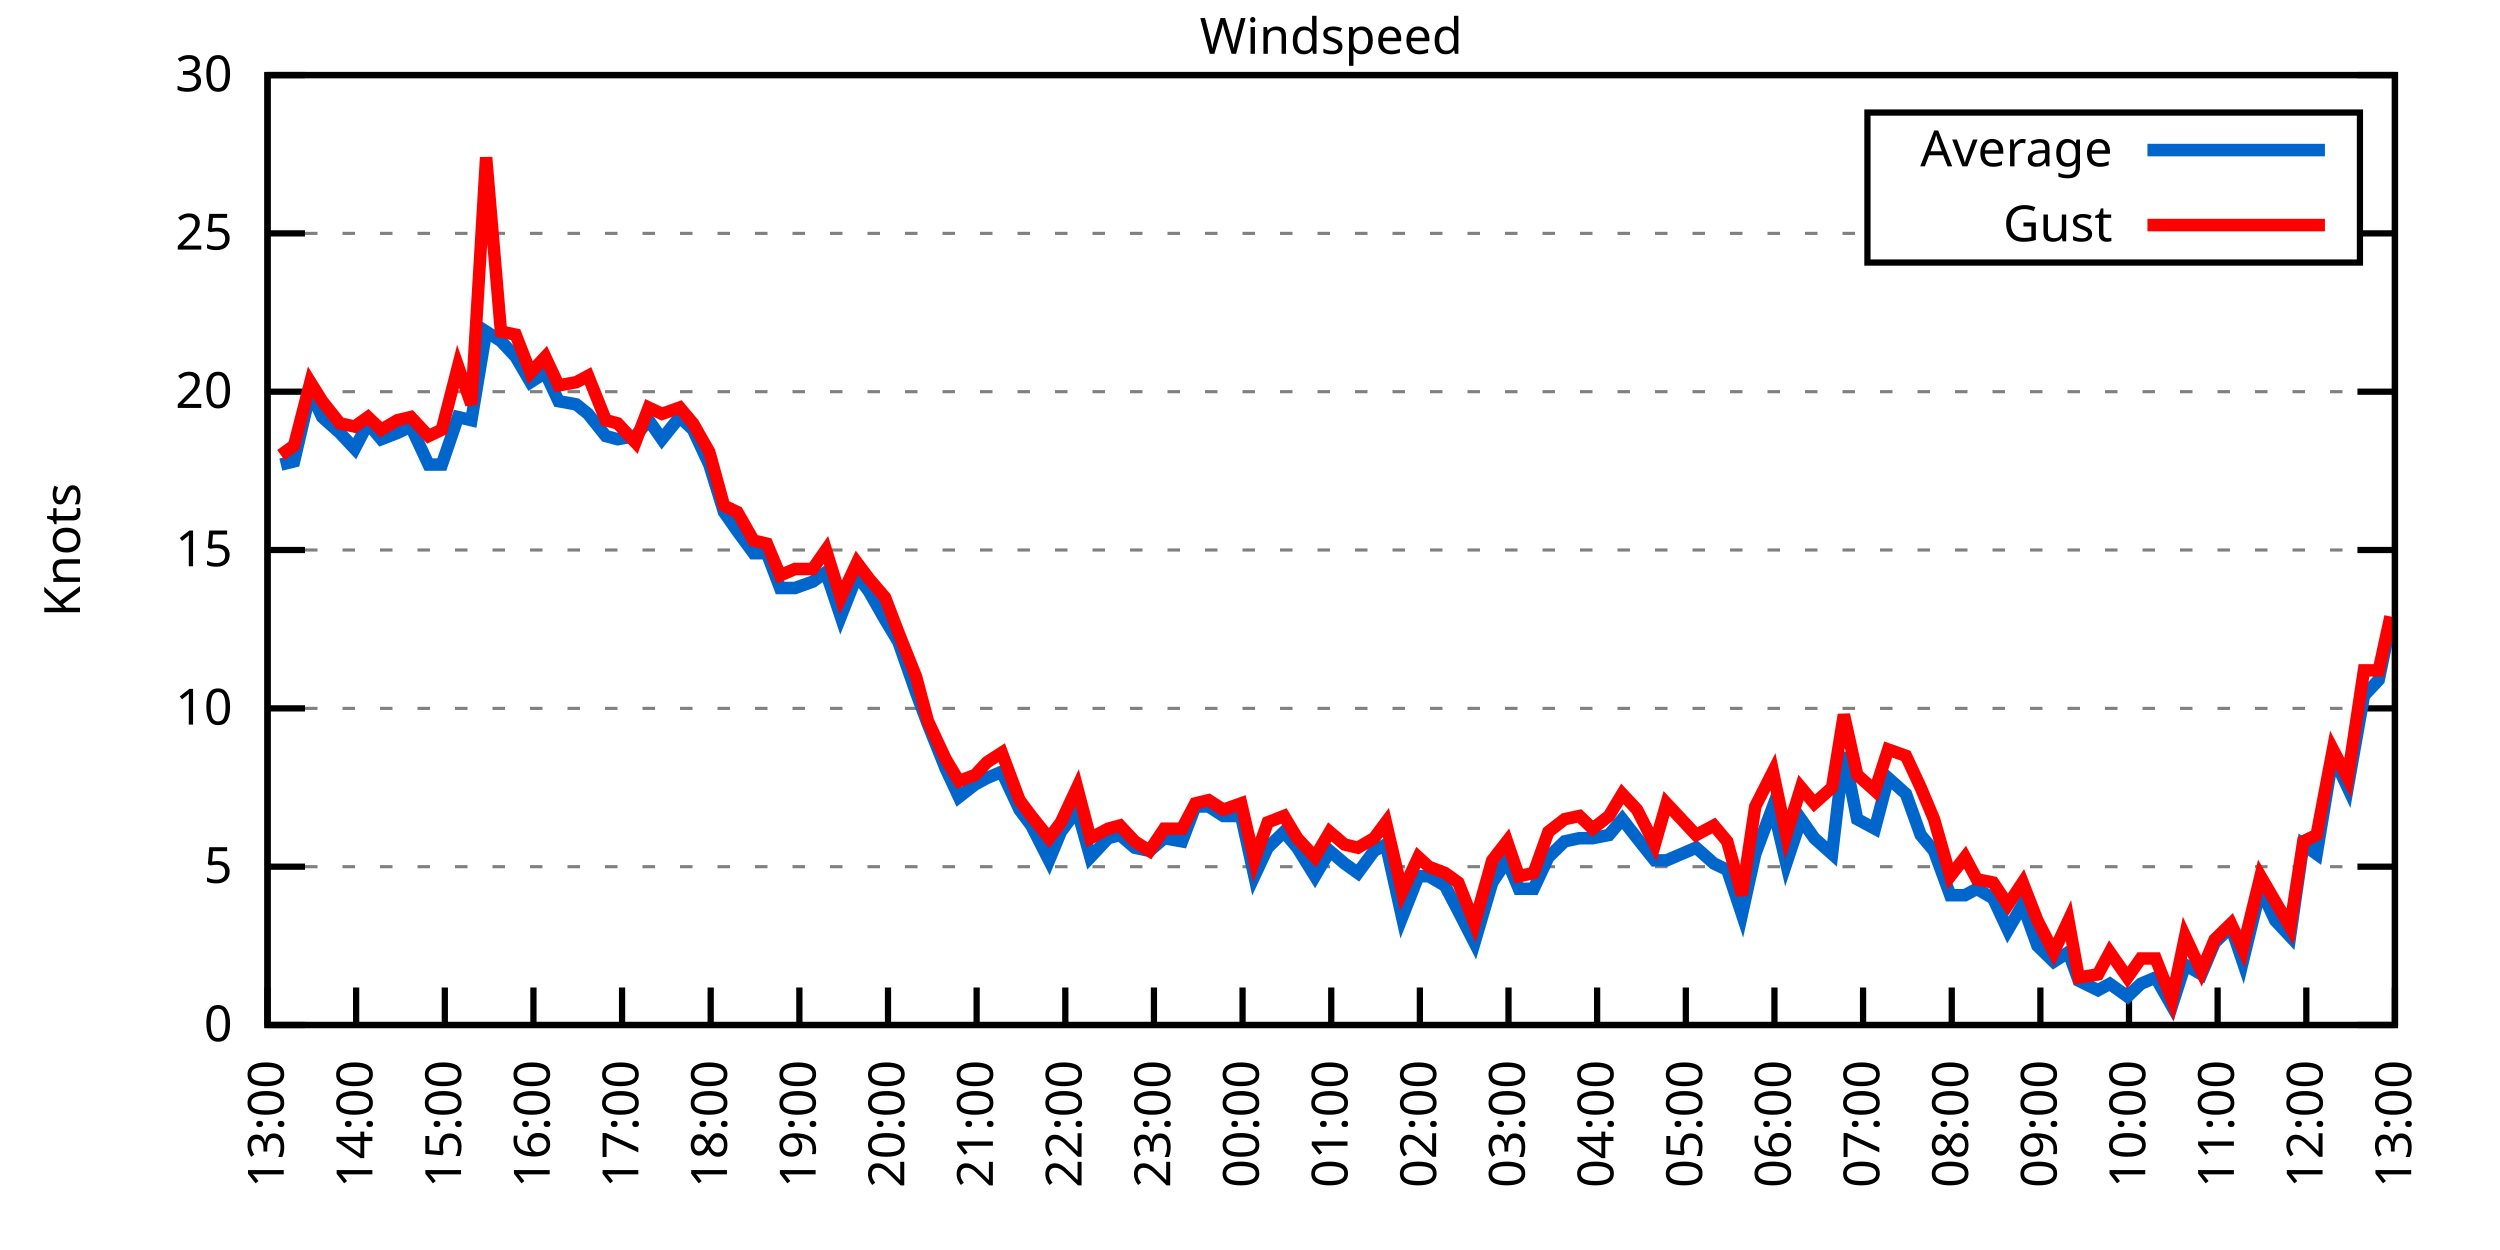
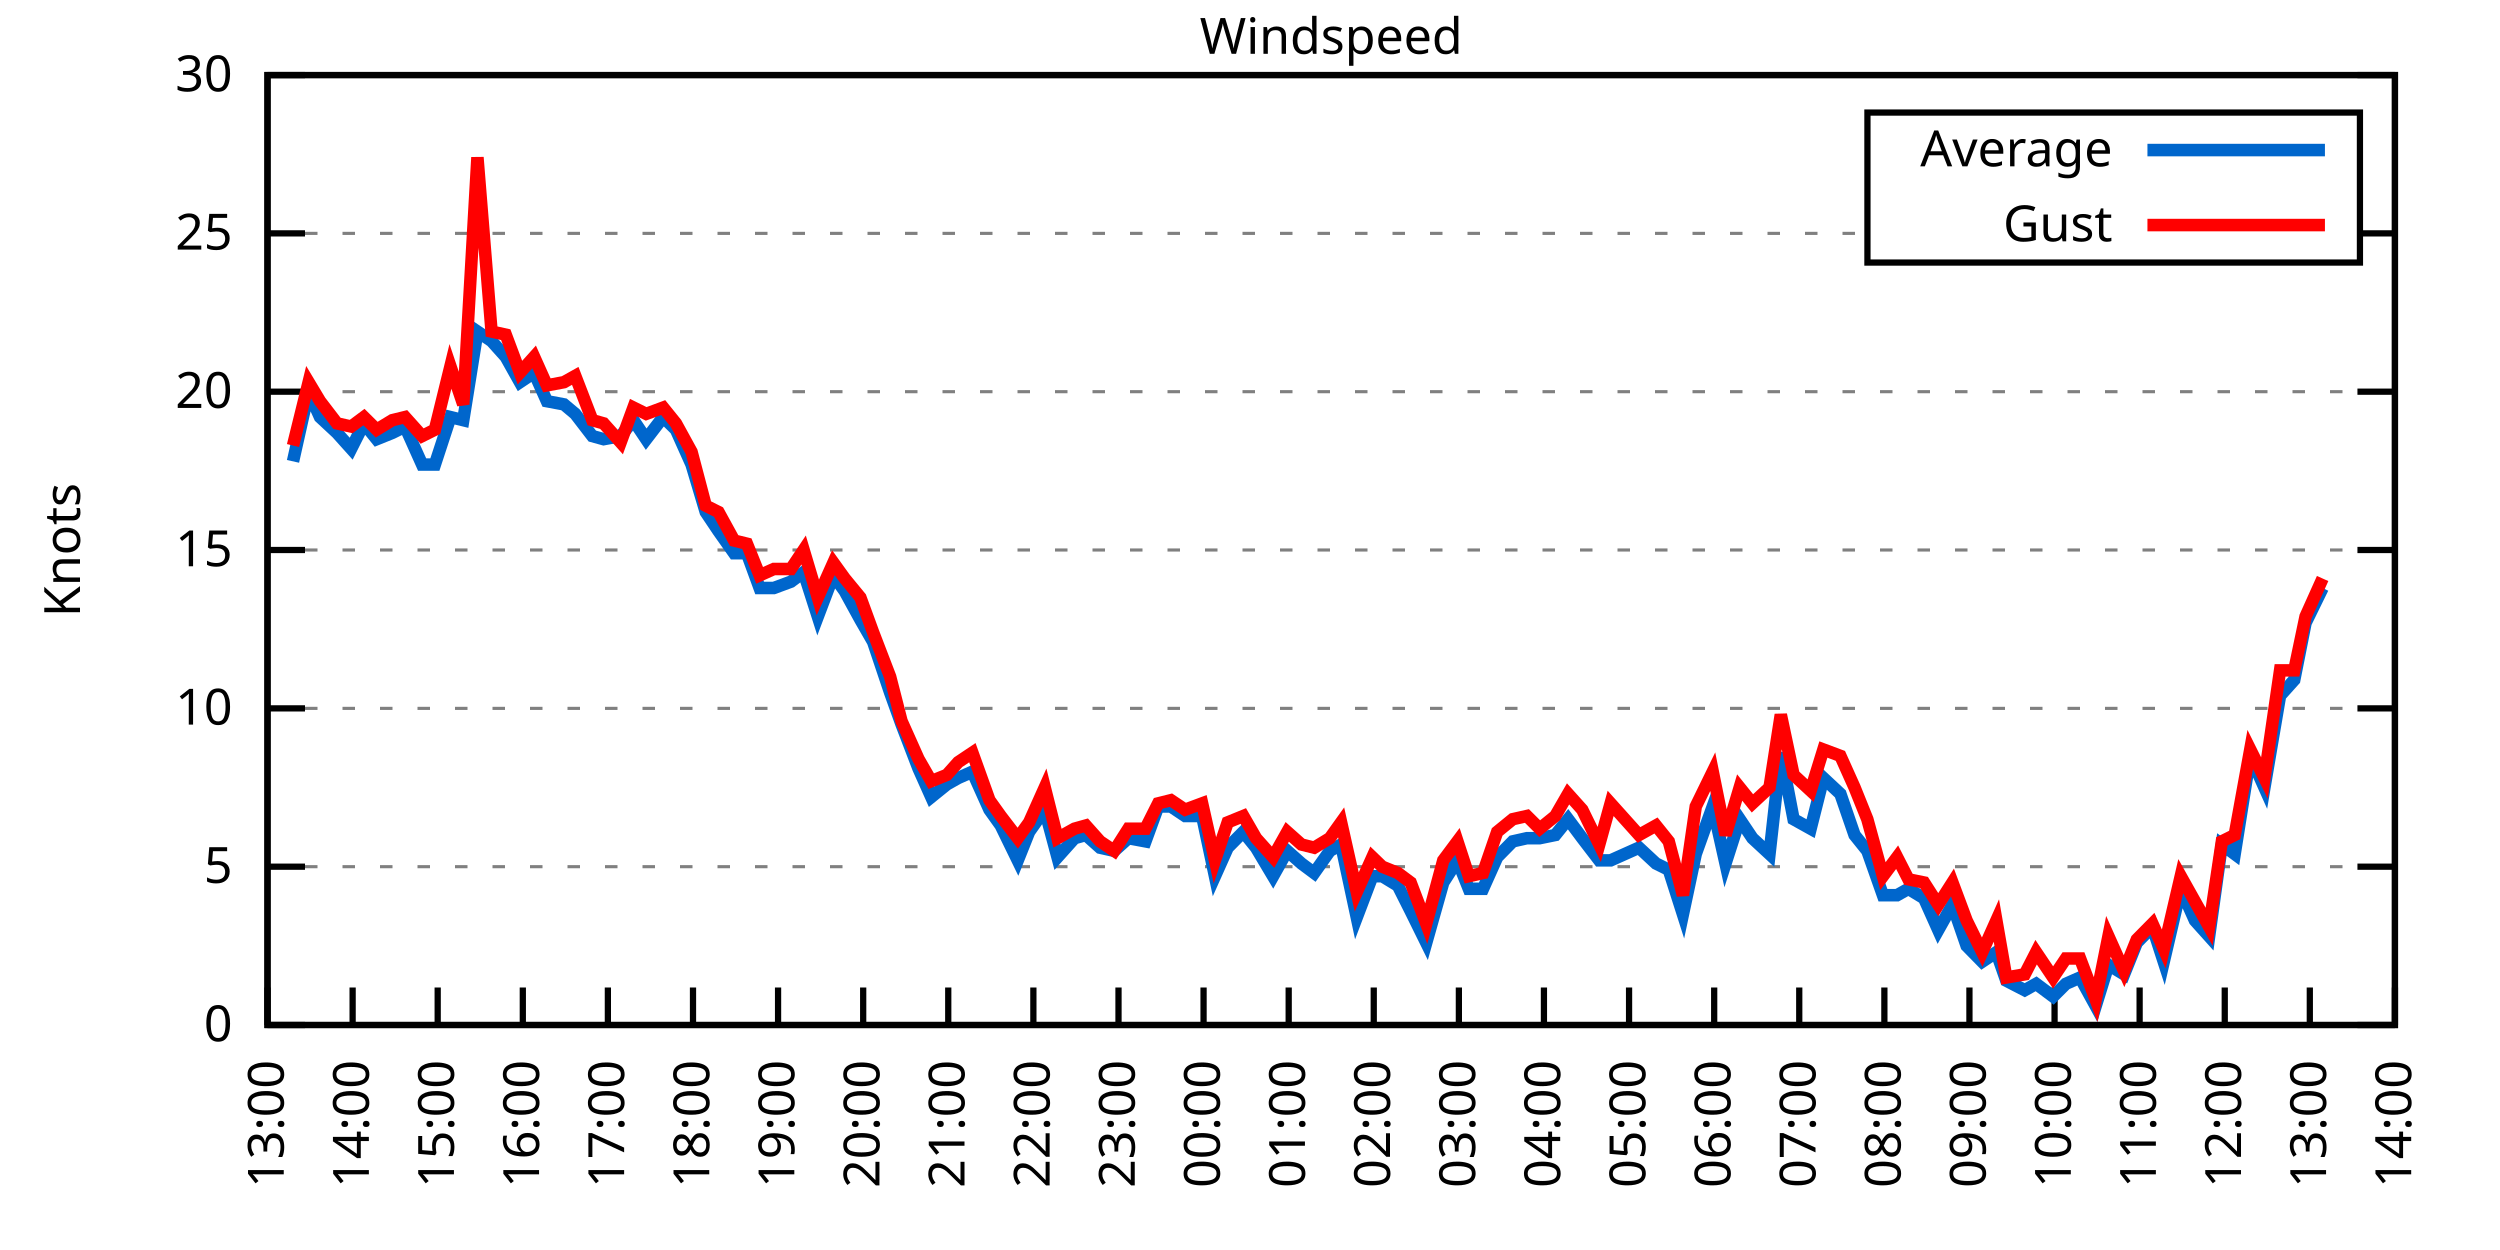
<svg xmlns="http://www.w3.org/2000/svg" xmlns:xlink="http://www.w3.org/1999/xlink" width="400" height="200" viewBox="0 0 400 200">
  <g id="gnuplot_canvas">
    <rect x="0" y="0" width="400" height="200" fill="none" />
    <defs>
      <circle id="gpDot" r="0.5" stroke-width="0.5" stroke="currentColor" />
      <path id="gpPt0" stroke-width="0.333" stroke="currentColor" d="M-1,0 h2 M0,-1 v2" />
      <path id="gpPt1" stroke-width="0.333" stroke="currentColor" d="M-1,-1 L1,1 M1,-1 L-1,1" />
      <path id="gpPt2" stroke-width="0.333" stroke="currentColor" d="M-1,0 L1,0 M0,-1 L0,1 M-1,-1 L1,1 M-1,1 L1,-1" />
      <rect id="gpPt3" stroke-width="0.333" stroke="currentColor" x="-1" y="-1" width="2" height="2" />
      <rect id="gpPt4" stroke-width="0.333" stroke="currentColor" fill="currentColor" x="-1" y="-1" width="2" height="2" />
      <circle id="gpPt5" stroke-width="0.333" stroke="currentColor" cx="0" cy="0" r="1" />
      <use xlink:href="#gpPt5" id="gpPt6" fill="currentColor" stroke="none" />
      <path id="gpPt7" stroke-width="0.333" stroke="currentColor" d="M0,-1.33 L-1.33,0.67 L1.33,0.67 z" />
      <use xlink:href="#gpPt7" id="gpPt8" fill="currentColor" stroke="none" />
      <use xlink:href="#gpPt7" id="gpPt9" stroke="currentColor" transform="rotate(180)" />
      <use xlink:href="#gpPt9" id="gpPt10" fill="currentColor" stroke="none" />
      <use xlink:href="#gpPt3" id="gpPt11" stroke="currentColor" transform="rotate(45)" />
      <use xlink:href="#gpPt11" id="gpPt12" fill="currentColor" stroke="none" />
      <path id="gpPt13" stroke-width="0.333" stroke="currentColor" d="M0,1.330 L1.265,0.411 L0.782,-1.067 L-0.782,-1.076 L-1.265,0.411 z" />
      <use xlink:href="#gpPt13" id="gpPt14" fill="currentColor" stroke="none" />
      <filter id="textbox" filterUnits="objectBoundingBox" x="0" y="0" height="1" width="1">
        <feFlood flood-color="white" flood-opacity="1" result="bgnd" />
        <feComposite in="SourceGraphic" in2="bgnd" operator="atop" />
      </filter>
      <filter id="greybox" filterUnits="objectBoundingBox" x="0" y="0" height="1" width="1">
        <feFlood flood-color="lightgrey" flood-opacity="1" result="grey" />
        <feComposite in="SourceGraphic" in2="grey" operator="atop" />
      </filter>
    </defs>
    <g fill="none" color="white" stroke="currentColor" stroke-width="1.00" stroke-linecap="butt" stroke-linejoin="miter">
</g>
    <g fill="none" color="black" stroke="currentColor" stroke-width="1.00" stroke-linecap="butt" stroke-linejoin="miter">
      <g stroke="none" shape-rendering="crispEdges">
        <polygon fill="rgb(255, 255, 255)" points="42.80,164.00 383.18,164.00 383.18,12.02 42.80,12.02 " />
      </g>
    </g>
    <g fill="none" color="black" stroke="currentColor" stroke-width="1.00" stroke-linecap="butt" stroke-linejoin="miter">
</g>
    <g fill="none" color="black" stroke="black" stroke-width="0.50" stroke-linecap="butt" stroke-linejoin="miter">
</g>
    <g fill="none" color="gray" stroke="currentColor" stroke-width="0.50" stroke-linecap="butt" stroke-linejoin="miter">
      <path stroke="gray" stroke-dasharray="2,4" class="gridline" d="M42.80,164.00 L383.19,164.00  " />
    </g>
    <g fill="none" color="gray" stroke="gray" stroke-width="1.00" stroke-linecap="butt" stroke-linejoin="miter">
</g>
    <g fill="none" color="black" stroke="currentColor" stroke-width="1.00" stroke-linecap="butt" stroke-linejoin="miter">
      <path stroke="black" d="M42.80,164.00 L48.80,164.00 M383.19,164.00 L377.19,164.00  " />
      <g transform="translate(37.20,166.60)" stroke="none" fill="black" font-family="Sans" font-size="8.00" text-anchor="end">
        <text>
          <tspan font-family="Sans"> 0</tspan>
        </text>
      </g>
    </g>
    <g fill="none" color="black" stroke="currentColor" stroke-width="1.00" stroke-linecap="butt" stroke-linejoin="miter">
</g>
    <g fill="none" color="black" stroke="black" stroke-width="0.50" stroke-linecap="butt" stroke-linejoin="miter">
</g>
    <g fill="none" color="gray" stroke="currentColor" stroke-width="0.50" stroke-linecap="butt" stroke-linejoin="miter">
      <path stroke="gray" stroke-dasharray="2,4" class="gridline" d="M42.80,138.67 L383.19,138.67  " />
    </g>
    <g fill="none" color="gray" stroke="gray" stroke-width="1.00" stroke-linecap="butt" stroke-linejoin="miter">
</g>
    <g fill="none" color="black" stroke="currentColor" stroke-width="1.00" stroke-linecap="butt" stroke-linejoin="miter">
      <path stroke="black" d="M42.80,138.67 L48.80,138.67 M383.19,138.67 L377.19,138.67  " />
      <g transform="translate(37.20,141.27)" stroke="none" fill="black" font-family="Sans" font-size="8.00" text-anchor="end">
        <text>
          <tspan font-family="Sans"> 5</tspan>
        </text>
      </g>
    </g>
    <g fill="none" color="black" stroke="currentColor" stroke-width="1.00" stroke-linecap="butt" stroke-linejoin="miter">
</g>
    <g fill="none" color="black" stroke="black" stroke-width="0.50" stroke-linecap="butt" stroke-linejoin="miter">
</g>
    <g fill="none" color="gray" stroke="currentColor" stroke-width="0.50" stroke-linecap="butt" stroke-linejoin="miter">
      <path stroke="gray" stroke-dasharray="2,4" class="gridline" d="M42.80,113.34 L383.19,113.34  " />
    </g>
    <g fill="none" color="gray" stroke="gray" stroke-width="1.00" stroke-linecap="butt" stroke-linejoin="miter">
</g>
    <g fill="none" color="black" stroke="currentColor" stroke-width="1.00" stroke-linecap="butt" stroke-linejoin="miter">
      <path stroke="black" d="M42.80,113.34 L48.80,113.34 M383.19,113.34 L377.19,113.34  " />
      <g transform="translate(37.20,115.94)" stroke="none" fill="black" font-family="Sans" font-size="8.00" text-anchor="end">
        <text>
          <tspan font-family="Sans"> 10</tspan>
        </text>
      </g>
    </g>
    <g fill="none" color="black" stroke="currentColor" stroke-width="1.00" stroke-linecap="butt" stroke-linejoin="miter">
</g>
    <g fill="none" color="black" stroke="black" stroke-width="0.50" stroke-linecap="butt" stroke-linejoin="miter">
</g>
    <g fill="none" color="gray" stroke="currentColor" stroke-width="0.50" stroke-linecap="butt" stroke-linejoin="miter">
      <path stroke="gray" stroke-dasharray="2,4" class="gridline" d="M42.80,88.00 L383.19,88.00  " />
    </g>
    <g fill="none" color="gray" stroke="gray" stroke-width="1.00" stroke-linecap="butt" stroke-linejoin="miter">
</g>
    <g fill="none" color="black" stroke="currentColor" stroke-width="1.00" stroke-linecap="butt" stroke-linejoin="miter">
      <path stroke="black" d="M42.80,88.00 L48.80,88.00 M383.19,88.00 L377.19,88.00  " />
      <g transform="translate(37.20,90.60)" stroke="none" fill="black" font-family="Sans" font-size="8.00" text-anchor="end">
        <text>
          <tspan font-family="Sans"> 15</tspan>
        </text>
      </g>
    </g>
    <g fill="none" color="black" stroke="currentColor" stroke-width="1.00" stroke-linecap="butt" stroke-linejoin="miter">
</g>
    <g fill="none" color="black" stroke="black" stroke-width="0.50" stroke-linecap="butt" stroke-linejoin="miter">
</g>
    <g fill="none" color="gray" stroke="currentColor" stroke-width="0.50" stroke-linecap="butt" stroke-linejoin="miter">
      <path stroke="gray" stroke-dasharray="2,4" class="gridline" d="M42.80,62.67 L383.19,62.67  " />
    </g>
    <g fill="none" color="gray" stroke="gray" stroke-width="1.00" stroke-linecap="butt" stroke-linejoin="miter">
</g>
    <g fill="none" color="black" stroke="currentColor" stroke-width="1.00" stroke-linecap="butt" stroke-linejoin="miter">
      <path stroke="black" d="M42.80,62.67 L48.80,62.67 M383.19,62.67 L377.19,62.67  " />
      <g transform="translate(37.20,65.27)" stroke="none" fill="black" font-family="Sans" font-size="8.00" text-anchor="end">
        <text>
          <tspan font-family="Sans"> 20</tspan>
        </text>
      </g>
    </g>
    <g fill="none" color="black" stroke="currentColor" stroke-width="1.00" stroke-linecap="butt" stroke-linejoin="miter">
</g>
    <g fill="none" color="black" stroke="black" stroke-width="0.50" stroke-linecap="butt" stroke-linejoin="miter">
</g>
    <g fill="none" color="gray" stroke="currentColor" stroke-width="0.50" stroke-linecap="butt" stroke-linejoin="miter">
      <path stroke="gray" stroke-dasharray="2,4" class="gridline" d="M42.80,37.34 L298.79,37.34 M377.59,37.34 L383.19,37.34  " />
    </g>
    <g fill="none" color="gray" stroke="gray" stroke-width="1.00" stroke-linecap="butt" stroke-linejoin="miter">
</g>
    <g fill="none" color="black" stroke="currentColor" stroke-width="1.00" stroke-linecap="butt" stroke-linejoin="miter">
      <path stroke="black" d="M42.80,37.34 L48.80,37.34 M383.19,37.34 L377.19,37.34  " />
      <g transform="translate(37.20,39.94)" stroke="none" fill="black" font-family="Sans" font-size="8.00" text-anchor="end">
        <text>
          <tspan font-family="Sans"> 25</tspan>
        </text>
      </g>
    </g>
    <g fill="none" color="black" stroke="currentColor" stroke-width="1.00" stroke-linecap="butt" stroke-linejoin="miter">
</g>
    <g fill="none" color="black" stroke="black" stroke-width="0.50" stroke-linecap="butt" stroke-linejoin="miter">
</g>
    <g fill="none" color="gray" stroke="currentColor" stroke-width="0.50" stroke-linecap="butt" stroke-linejoin="miter">
      <path stroke="gray" stroke-dasharray="2,4" class="gridline" d="M42.80,12.01 L383.19,12.01  " />
    </g>
    <g fill="none" color="gray" stroke="gray" stroke-width="1.00" stroke-linecap="butt" stroke-linejoin="miter">
</g>
    <g fill="none" color="black" stroke="currentColor" stroke-width="1.00" stroke-linecap="butt" stroke-linejoin="miter">
      <path stroke="black" d="M42.80,12.01 L48.80,12.01 M383.19,12.01 L377.19,12.01  " />
      <g transform="translate(37.20,14.61)" stroke="none" fill="black" font-family="Sans" font-size="8.00" text-anchor="end">
        <text>
          <tspan font-family="Sans"> 30</tspan>
        </text>
      </g>
    </g>
    <g fill="none" color="black" stroke="currentColor" stroke-width="1.00" stroke-linecap="butt" stroke-linejoin="miter">
      <path stroke="black" d="M42.80,164.00 L42.80,158.00  " />
      <g transform="translate(45.40,169.60) rotate(270.00)" stroke="none" fill="black" font-family="Sans" font-size="8.00" text-anchor="end">
        <text>
          <tspan font-family="Sans">13:00</tspan>
        </text>
      </g>
    </g>
    <g fill="none" color="black" stroke="currentColor" stroke-width="1.00" stroke-linecap="butt" stroke-linejoin="miter">
-       <path stroke="black" d="M56.98,164.00 L56.98,158.00  " />
-       <g transform="translate(59.58,169.60) rotate(270.00)" stroke="none" fill="black" font-family="Sans" font-size="8.00" text-anchor="end">
+       <path stroke="black" d="M56.42,164.00 L56.42,158.00  " />
+       <g transform="translate(59.02,169.60) rotate(270.00)" stroke="none" fill="black" font-family="Sans" font-size="8.00" text-anchor="end">
        <text>
          <tspan font-family="Sans">14:00</tspan>
        </text>
      </g>
    </g>
    <g fill="none" color="black" stroke="currentColor" stroke-width="1.00" stroke-linecap="butt" stroke-linejoin="miter">
-       <path stroke="black" d="M71.17,164.00 L71.17,158.00  " />
-       <g transform="translate(73.77,169.60) rotate(270.00)" stroke="none" fill="black" font-family="Sans" font-size="8.00" text-anchor="end">
+       <path stroke="black" d="M70.03,164.00 L70.03,158.00  " />
+       <g transform="translate(72.63,169.60) rotate(270.00)" stroke="none" fill="black" font-family="Sans" font-size="8.00" text-anchor="end">
        <text>
          <tspan font-family="Sans">15:00</tspan>
        </text>
      </g>
    </g>
    <g fill="none" color="black" stroke="currentColor" stroke-width="1.00" stroke-linecap="butt" stroke-linejoin="miter">
-       <path stroke="black" d="M85.35,164.00 L85.35,158.00  " />
-       <g transform="translate(87.95,169.60) rotate(270.00)" stroke="none" fill="black" font-family="Sans" font-size="8.00" text-anchor="end">
+       <path stroke="black" d="M83.65,164.00 L83.65,158.00  " />
+       <g transform="translate(86.25,169.60) rotate(270.00)" stroke="none" fill="black" font-family="Sans" font-size="8.00" text-anchor="end">
        <text>
          <tspan font-family="Sans">16:00</tspan>
        </text>
      </g>
    </g>
    <g fill="none" color="black" stroke="currentColor" stroke-width="1.00" stroke-linecap="butt" stroke-linejoin="miter">
-       <path stroke="black" d="M99.53,164.00 L99.53,158.00  " />
-       <g transform="translate(102.13,169.60) rotate(270.00)" stroke="none" fill="black" font-family="Sans" font-size="8.00" text-anchor="end">
+       <path stroke="black" d="M97.26,164.00 L97.26,158.00  " />
+       <g transform="translate(99.86,169.60) rotate(270.00)" stroke="none" fill="black" font-family="Sans" font-size="8.00" text-anchor="end">
        <text>
          <tspan font-family="Sans">17:00</tspan>
        </text>
      </g>
    </g>
    <g fill="none" color="black" stroke="currentColor" stroke-width="1.00" stroke-linecap="butt" stroke-linejoin="miter">
-       <path stroke="black" d="M113.71,164.00 L113.71,158.00  " />
-       <g transform="translate(116.31,169.60) rotate(270.00)" stroke="none" fill="black" font-family="Sans" font-size="8.00" text-anchor="end">
+       <path stroke="black" d="M110.88,164.00 L110.88,158.00  " />
+       <g transform="translate(113.48,169.60) rotate(270.00)" stroke="none" fill="black" font-family="Sans" font-size="8.00" text-anchor="end">
        <text>
          <tspan font-family="Sans">18:00</tspan>
        </text>
      </g>
    </g>
    <g fill="none" color="black" stroke="currentColor" stroke-width="1.00" stroke-linecap="butt" stroke-linejoin="miter">
-       <path stroke="black" d="M127.90,164.00 L127.90,158.00  " />
-       <g transform="translate(130.50,169.60) rotate(270.00)" stroke="none" fill="black" font-family="Sans" font-size="8.00" text-anchor="end">
+       <path stroke="black" d="M124.49,164.00 L124.49,158.00  " />
+       <g transform="translate(127.09,169.60) rotate(270.00)" stroke="none" fill="black" font-family="Sans" font-size="8.00" text-anchor="end">
        <text>
          <tspan font-family="Sans">19:00</tspan>
        </text>
      </g>
    </g>
    <g fill="none" color="black" stroke="currentColor" stroke-width="1.00" stroke-linecap="butt" stroke-linejoin="miter">
-       <path stroke="black" d="M142.08,164.00 L142.08,158.00  " />
-       <g transform="translate(144.68,169.60) rotate(270.00)" stroke="none" fill="black" font-family="Sans" font-size="8.00" text-anchor="end">
+       <path stroke="black" d="M138.11,164.00 L138.11,158.00  " />
+       <g transform="translate(140.71,169.60) rotate(270.00)" stroke="none" fill="black" font-family="Sans" font-size="8.00" text-anchor="end">
        <text>
          <tspan font-family="Sans">20:00</tspan>
        </text>
      </g>
    </g>
    <g fill="none" color="black" stroke="currentColor" stroke-width="1.00" stroke-linecap="butt" stroke-linejoin="miter">
-       <path stroke="black" d="M156.26,164.00 L156.26,158.00  " />
-       <g transform="translate(158.86,169.60) rotate(270.00)" stroke="none" fill="black" font-family="Sans" font-size="8.00" text-anchor="end">
+       <path stroke="black" d="M151.72,164.00 L151.72,158.00  " />
+       <g transform="translate(154.32,169.60) rotate(270.00)" stroke="none" fill="black" font-family="Sans" font-size="8.00" text-anchor="end">
        <text>
          <tspan font-family="Sans">21:00</tspan>
        </text>
      </g>
    </g>
    <g fill="none" color="black" stroke="currentColor" stroke-width="1.00" stroke-linecap="butt" stroke-linejoin="miter">
-       <path stroke="black" d="M170.45,164.00 L170.45,158.00  " />
-       <g transform="translate(173.05,169.60) rotate(270.00)" stroke="none" fill="black" font-family="Sans" font-size="8.00" text-anchor="end">
+       <path stroke="black" d="M165.34,164.00 L165.34,158.00  " />
+       <g transform="translate(167.94,169.60) rotate(270.00)" stroke="none" fill="black" font-family="Sans" font-size="8.00" text-anchor="end">
        <text>
          <tspan font-family="Sans">22:00</tspan>
        </text>
      </g>
    </g>
    <g fill="none" color="black" stroke="currentColor" stroke-width="1.00" stroke-linecap="butt" stroke-linejoin="miter">
-       <path stroke="black" d="M184.63,164.00 L184.63,158.00  " />
-       <g transform="translate(187.23,169.60) rotate(270.00)" stroke="none" fill="black" font-family="Sans" font-size="8.00" text-anchor="end">
+       <path stroke="black" d="M178.96,164.00 L178.96,158.00  " />
+       <g transform="translate(181.56,169.60) rotate(270.00)" stroke="none" fill="black" font-family="Sans" font-size="8.00" text-anchor="end">
        <text>
          <tspan font-family="Sans">23:00</tspan>
        </text>
      </g>
    </g>
    <g fill="none" color="black" stroke="currentColor" stroke-width="1.00" stroke-linecap="butt" stroke-linejoin="miter">
-       <path stroke="black" d="M198.81,164.00 L198.81,158.00  " />
-       <g transform="translate(201.41,169.60) rotate(270.00)" stroke="none" fill="black" font-family="Sans" font-size="8.00" text-anchor="end">
+       <path stroke="black" d="M192.57,164.00 L192.57,158.00  " />
+       <g transform="translate(195.17,169.60) rotate(270.00)" stroke="none" fill="black" font-family="Sans" font-size="8.00" text-anchor="end">
        <text>
          <tspan font-family="Sans">00:00</tspan>
        </text>
      </g>
    </g>
    <g fill="none" color="black" stroke="currentColor" stroke-width="1.00" stroke-linecap="butt" stroke-linejoin="miter">
-       <path stroke="black" d="M213.00,164.00 L213.00,158.00  " />
-       <g transform="translate(215.60,169.60) rotate(270.00)" stroke="none" fill="black" font-family="Sans" font-size="8.00" text-anchor="end">
+       <path stroke="black" d="M206.19,164.00 L206.19,158.00  " />
+       <g transform="translate(208.79,169.60) rotate(270.00)" stroke="none" fill="black" font-family="Sans" font-size="8.00" text-anchor="end">
        <text>
          <tspan font-family="Sans">01:00</tspan>
        </text>
      </g>
    </g>
    <g fill="none" color="black" stroke="currentColor" stroke-width="1.00" stroke-linecap="butt" stroke-linejoin="miter">
-       <path stroke="black" d="M227.18,164.00 L227.18,158.00  " />
-       <g transform="translate(229.78,169.60) rotate(270.00)" stroke="none" fill="black" font-family="Sans" font-size="8.00" text-anchor="end">
+       <path stroke="black" d="M219.80,164.00 L219.80,158.00  " />
+       <g transform="translate(222.40,169.60) rotate(270.00)" stroke="none" fill="black" font-family="Sans" font-size="8.00" text-anchor="end">
        <text>
          <tspan font-family="Sans">02:00</tspan>
        </text>
      </g>
    </g>
    <g fill="none" color="black" stroke="currentColor" stroke-width="1.00" stroke-linecap="butt" stroke-linejoin="miter">
-       <path stroke="black" d="M241.36,164.00 L241.36,158.00  " />
-       <g transform="translate(243.96,169.60) rotate(270.00)" stroke="none" fill="black" font-family="Sans" font-size="8.00" text-anchor="end">
+       <path stroke="black" d="M233.42,164.00 L233.42,158.00  " />
+       <g transform="translate(236.02,169.60) rotate(270.00)" stroke="none" fill="black" font-family="Sans" font-size="8.00" text-anchor="end">
        <text>
          <tspan font-family="Sans">03:00</tspan>
        </text>
      </g>
    </g>
    <g fill="none" color="black" stroke="currentColor" stroke-width="1.00" stroke-linecap="butt" stroke-linejoin="miter">
-       <path stroke="black" d="M255.54,164.00 L255.54,158.00  " />
-       <g transform="translate(258.14,169.60) rotate(270.00)" stroke="none" fill="black" font-family="Sans" font-size="8.00" text-anchor="end">
+       <path stroke="black" d="M247.03,164.00 L247.03,158.00  " />
+       <g transform="translate(249.63,169.60) rotate(270.00)" stroke="none" fill="black" font-family="Sans" font-size="8.00" text-anchor="end">
        <text>
          <tspan font-family="Sans">04:00</tspan>
        </text>
      </g>
    </g>
    <g fill="none" color="black" stroke="currentColor" stroke-width="1.00" stroke-linecap="butt" stroke-linejoin="miter">
-       <path stroke="black" d="M269.73,164.00 L269.73,158.00  " />
-       <g transform="translate(272.33,169.60) rotate(270.00)" stroke="none" fill="black" font-family="Sans" font-size="8.00" text-anchor="end">
+       <path stroke="black" d="M260.65,164.00 L260.65,158.00  " />
+       <g transform="translate(263.25,169.60) rotate(270.00)" stroke="none" fill="black" font-family="Sans" font-size="8.00" text-anchor="end">
        <text>
          <tspan font-family="Sans">05:00</tspan>
        </text>
      </g>
    </g>
    <g fill="none" color="black" stroke="currentColor" stroke-width="1.00" stroke-linecap="butt" stroke-linejoin="miter">
-       <path stroke="black" d="M283.91,164.00 L283.91,158.00  " />
-       <g transform="translate(286.51,169.60) rotate(270.00)" stroke="none" fill="black" font-family="Sans" font-size="8.00" text-anchor="end">
+       <path stroke="black" d="M274.27,164.00 L274.27,158.00  " />
+       <g transform="translate(276.87,169.60) rotate(270.00)" stroke="none" fill="black" font-family="Sans" font-size="8.00" text-anchor="end">
        <text>
          <tspan font-family="Sans">06:00</tspan>
        </text>
      </g>
    </g>
    <g fill="none" color="black" stroke="currentColor" stroke-width="1.00" stroke-linecap="butt" stroke-linejoin="miter">
-       <path stroke="black" d="M298.09,164.00 L298.09,158.00  " />
-       <g transform="translate(300.69,169.60) rotate(270.00)" stroke="none" fill="black" font-family="Sans" font-size="8.00" text-anchor="end">
+       <path stroke="black" d="M287.88,164.00 L287.88,158.00  " />
+       <g transform="translate(290.48,169.60) rotate(270.00)" stroke="none" fill="black" font-family="Sans" font-size="8.00" text-anchor="end">
        <text>
          <tspan font-family="Sans">07:00</tspan>
        </text>
      </g>
    </g>
    <g fill="none" color="black" stroke="currentColor" stroke-width="1.00" stroke-linecap="butt" stroke-linejoin="miter">
-       <path stroke="black" d="M312.28,164.00 L312.28,158.00  " />
-       <g transform="translate(314.88,169.60) rotate(270.00)" stroke="none" fill="black" font-family="Sans" font-size="8.00" text-anchor="end">
+       <path stroke="black" d="M301.50,164.00 L301.50,158.00  " />
+       <g transform="translate(304.10,169.60) rotate(270.00)" stroke="none" fill="black" font-family="Sans" font-size="8.00" text-anchor="end">
        <text>
          <tspan font-family="Sans">08:00</tspan>
        </text>
      </g>
    </g>
    <g fill="none" color="black" stroke="currentColor" stroke-width="1.00" stroke-linecap="butt" stroke-linejoin="miter">
-       <path stroke="black" d="M326.46,164.00 L326.46,158.00  " />
-       <g transform="translate(329.06,169.60) rotate(270.00)" stroke="none" fill="black" font-family="Sans" font-size="8.00" text-anchor="end">
+       <path stroke="black" d="M315.11,164.00 L315.11,158.00  " />
+       <g transform="translate(317.71,169.60) rotate(270.00)" stroke="none" fill="black" font-family="Sans" font-size="8.00" text-anchor="end">
        <text>
          <tspan font-family="Sans">09:00</tspan>
        </text>
      </g>
    </g>
    <g fill="none" color="black" stroke="currentColor" stroke-width="1.00" stroke-linecap="butt" stroke-linejoin="miter">
-       <path stroke="black" d="M340.64,164.00 L340.64,158.00  " />
-       <g transform="translate(343.24,169.60) rotate(270.00)" stroke="none" fill="black" font-family="Sans" font-size="8.00" text-anchor="end">
+       <path stroke="black" d="M328.73,164.00 L328.73,158.00  " />
+       <g transform="translate(331.33,169.60) rotate(270.00)" stroke="none" fill="black" font-family="Sans" font-size="8.00" text-anchor="end">
        <text>
          <tspan font-family="Sans">10:00</tspan>
        </text>
      </g>
    </g>
    <g fill="none" color="black" stroke="currentColor" stroke-width="1.00" stroke-linecap="butt" stroke-linejoin="miter">
-       <path stroke="black" d="M354.82,164.00 L354.82,158.00  " />
-       <g transform="translate(357.42,169.60) rotate(270.00)" stroke="none" fill="black" font-family="Sans" font-size="8.00" text-anchor="end">
+       <path stroke="black" d="M342.34,164.00 L342.34,158.00  " />
+       <g transform="translate(344.94,169.60) rotate(270.00)" stroke="none" fill="black" font-family="Sans" font-size="8.00" text-anchor="end">
        <text>
          <tspan font-family="Sans">11:00</tspan>
        </text>
      </g>
    </g>
    <g fill="none" color="black" stroke="currentColor" stroke-width="1.00" stroke-linecap="butt" stroke-linejoin="miter">
-       <path stroke="black" d="M369.01,164.00 L369.01,158.00  " />
-       <g transform="translate(371.61,169.60) rotate(270.00)" stroke="none" fill="black" font-family="Sans" font-size="8.00" text-anchor="end">
+       <path stroke="black" d="M355.96,164.00 L355.96,158.00  " />
+       <g transform="translate(358.56,169.60) rotate(270.00)" stroke="none" fill="black" font-family="Sans" font-size="8.00" text-anchor="end">
        <text>
          <tspan font-family="Sans">12:00</tspan>
+         </text>
+       </g>
+     </g>
+     <g fill="none" color="black" stroke="currentColor" stroke-width="1.00" stroke-linecap="butt" stroke-linejoin="miter">
+       <path stroke="black" d="M369.57,164.00 L369.57,158.00  " />
+       <g transform="translate(372.17,169.60) rotate(270.00)" stroke="none" fill="black" font-family="Sans" font-size="8.00" text-anchor="end">
+         <text>
+           <tspan font-family="Sans">13:00</tspan>
        </text>
      </g>
    </g>
    <g fill="none" color="black" stroke="currentColor" stroke-width="1.00" stroke-linecap="butt" stroke-linejoin="miter">
      <path stroke="black" d="M383.19,164.00 L383.19,158.00  " />
      <g transform="translate(385.79,169.60) rotate(270.00)" stroke="none" fill="black" font-family="Sans" font-size="8.00" text-anchor="end">
        <text>
-           <tspan font-family="Sans">13:00</tspan>
+           <tspan font-family="Sans">14:00</tspan>
        </text>
      </g>
    </g>
    <g fill="none" color="black" stroke="currentColor" stroke-width="1.00" stroke-linecap="butt" stroke-linejoin="miter">
</g>
    <g fill="none" color="black" stroke="currentColor" stroke-width="1.00" stroke-linecap="butt" stroke-linejoin="miter">
      <path stroke="black" d="M42.80,12.01 L42.80,164.00 L383.19,164.00 L383.19,12.01 L42.80,12.01 Z  " />
    </g>
    <g fill="none" color="black" stroke="currentColor" stroke-width="1.00" stroke-linecap="butt" stroke-linejoin="miter">
</g>
    <g fill="none" color="black" stroke="currentColor" stroke-width="1.00" stroke-linecap="butt" stroke-linejoin="miter">
      <path stroke="black" d="M298.79,42.01 L298.79,18.01 L377.59,18.01 L377.59,42.01 L298.79,42.01 Z  " />
    </g>
    <g id="Windspeed_plot_1">
      <g fill="none" color="white" stroke="black" stroke-width="2.00" stroke-linecap="butt" stroke-linejoin="miter">
</g>
      <g fill="none" color="black" stroke="currentColor" stroke-width="2.00" stroke-linecap="butt" stroke-linejoin="miter">
        <g transform="translate(337.99,26.61)" stroke="none" fill="black" font-family="Sans" font-size="8.00" text-anchor="end">
          <text>
            <tspan font-family="Sans">Average</tspan>
          </text>
        </g>
      </g>
      <g fill="none" color="black" stroke="currentColor" stroke-width="2.00" stroke-linecap="butt" stroke-linejoin="miter">
-         <path stroke="rgb(  0, 102, 204)" d="M343.59,24.01 L371.99,24.01 M44.93,74.33 L47.05,73.82 L49.66,62.67 L51.55,66.73 L54.38,69.26 L56.75,71.79   L58.87,67.74 L61.00,70.27 L63.60,69.26 L65.73,68.25 L68.57,74.33 L70.69,74.33 L73.29,66.73 L75.42,67.23   L77.78,53.05 L80.15,54.57 L82.51,57.10 L84.88,61.15 L87.24,59.63 L89.37,64.19 L92.20,64.70 L94.09,66.22   L96.93,69.77 L98.82,70.27 L101.66,69.77 L103.79,67.23 L105.91,70.27 L108.75,66.73 L110.88,68.75 L113.48,74.33   L115.84,81.93 L117.97,84.97 L120.57,88.51 L122.70,88.51 L124.82,94.08 L127.19,94.08 L130.02,93.07 L132.15,91.55   L134.52,98.64 L137.12,92.06 L139.01,94.59 L141.61,99.15 L143.74,102.70 L146.57,110.80 L148.46,115.87 L151.30,122.96   L153.43,127.52 L156.03,125.50 L157.92,124.48 L160.28,123.47 L163.12,129.55 L165.01,132.08 L167.85,137.66 L169.74,133.10   L172.34,129.55 L174.46,137.15 L177.30,134.11 L179.19,133.60 L181.56,135.63 L183.92,136.14 L186.28,134.11 L189.12,134.62   L191.25,129.04 L193.38,129.04 L195.74,130.56 L198.58,130.56 L200.70,140.19 L202.83,135.63 L205.43,133.10 L207.56,135.63   L210.39,140.19 L212.76,136.14 L215.12,138.16 L217.25,139.68 L219.85,136.14 L221.74,135.12 L224.34,146.77 L226.94,140.19   L228.60,140.19 L231.20,141.71 L233.32,145.76 L235.92,150.83 L238.76,141.20 L241.12,137.66 L243.02,142.21 L245.38,142.21   L247.74,137.15 L250.34,134.62 L252.71,134.11 L254.83,134.11 L257.43,133.60 L259.56,131.07 L261.93,134.11 L264.76,137.66   L266.65,137.66 L271.38,135.63 L274.22,138.16 L276.35,139.17 L278.71,146.27 L280.84,136.64 L283.67,129.04 L285.80,138.16   L288.16,131.07 L290.29,134.11 L293.13,136.64 L295.02,120.43 L297.15,131.07 L299.98,132.59 L302.11,124.48 L304.95,127.02   L307.31,133.60 L309.44,136.14 L312.04,143.23 L314.40,143.23 L316.29,142.21 L318.89,143.73 L321.26,148.80 L323.62,144.75   L325.99,151.33 L328.59,153.87 L330.95,152.35 L332.60,156.91 L335.68,158.43 L337.57,157.41 L340.40,159.44 L342.53,157.41   L344.90,156.40 L347.50,160.96 L349.62,154.37 L352.22,155.89 L354.35,150.83 L356.95,148.29 L358.84,153.87 L361.68,142.21   L364.04,147.28 L366.41,149.81 L368.53,135.12 L370.66,136.64 L373.26,120.94 L375.63,126.00 L378.23,111.31 L380.59,108.78   L382.48,99.66  " />
+         <path stroke="rgb(  0, 102, 204)" d="M343.59,24.01 L371.99,24.01 M46.88,73.82 L49.38,62.67 L51.20,66.73 L53.92,69.26 L56.19,71.79 L58.23,67.74   L60.27,70.27 L62.77,69.26 L64.81,68.25 L67.54,74.33 L69.58,74.33 L72.07,66.73 L74.12,67.23 L76.39,53.05   L78.65,54.57 L80.92,57.10 L83.19,61.15 L85.46,59.63 L87.50,64.19 L90.23,64.70 L92.04,66.22 L94.77,69.77   L96.58,70.27 L99.30,69.77 L101.35,67.23 L103.39,70.27 L106.11,66.73 L108.15,68.75 L110.65,74.33 L112.92,81.93   L114.96,84.97 L117.46,88.51 L119.50,88.51 L121.54,94.08 L123.81,94.08 L126.54,93.07 L128.58,91.55 L130.85,98.64   L133.34,92.06 L135.16,94.59 L137.66,99.15 L139.70,102.70 L142.42,110.80 L144.24,115.87 L146.96,122.96 L149.00,127.52   L151.50,125.50 L153.31,124.48 L155.58,123.47 L158.31,129.55 L160.12,132.08 L162.84,137.66 L164.66,133.10 L167.16,129.55   L169.20,137.15 L171.92,134.11 L173.74,133.60 L176.01,135.63 L178.28,136.14 L180.54,134.11 L183.27,134.62 L185.31,129.04   L187.35,129.04 L189.62,130.56 L192.34,130.56 L194.39,140.19 L196.43,135.63 L198.93,133.10 L200.97,135.63 L203.69,140.19   L205.96,136.14 L208.23,138.16 L210.27,139.68 L212.77,136.14 L214.58,135.12 L217.08,146.77 L219.58,140.19 L221.16,140.19   L223.66,141.71 L225.70,145.76 L228.20,150.83 L230.92,141.20 L233.19,137.66 L235.01,142.21 L237.28,142.21 L239.55,137.15   L242.04,134.62 L244.31,134.11 L246.35,134.11 L248.85,133.60 L250.89,131.07 L253.16,134.11 L255.88,137.66 L257.70,137.66   L262.24,135.63 L264.96,138.16 L267.00,139.17 L269.27,146.27 L271.32,136.64 L274.04,129.04 L276.08,138.16 L278.35,131.07   L280.39,134.11 L283.12,136.64 L284.93,120.43 L286.97,131.07 L289.70,132.59 L291.74,124.48 L294.46,127.02 L296.73,133.60   L298.77,136.14 L301.27,143.23 L303.54,143.23 L305.35,142.21 L307.85,143.73 L310.12,148.80 L312.39,144.75 L314.66,151.33   L317.15,153.87 L319.42,152.35 L321.01,156.91 L323.96,158.43 L325.78,157.41 L328.50,159.44 L330.54,157.41 L332.81,156.40   L335.31,160.96 L337.35,154.37 L339.85,155.89 L341.89,150.83 L344.39,148.29 L346.20,153.87 L348.92,142.21 L351.19,147.28   L353.46,149.81 L355.50,135.12 L357.55,136.64 L360.04,120.94 L362.31,126.00 L364.81,111.31 L367.08,108.78 L368.89,99.66   L371.62,94.08  " />
      </g>
    </g>
    <g id="Windspeed_plot_2">
      <g fill="none" color="black" stroke="currentColor" stroke-width="2.00" stroke-linecap="butt" stroke-linejoin="miter">
        <g transform="translate(337.99,38.61)" stroke="none" fill="black" font-family="Sans" font-size="8.00" text-anchor="end">
          <text>
            <tspan font-family="Sans">Gust</tspan>
          </text>
        </g>
      </g>
      <g fill="none" color="black" stroke="currentColor" stroke-width="2.00" stroke-linecap="butt" stroke-linejoin="miter">
-         <path stroke="rgb(255,   0,   0)" d="M343.59,36.01 L371.99,36.01 M44.93,72.81 L47.05,71.29 L49.66,61.15 L51.55,64.19 L54.38,67.74 L56.75,68.25   L58.87,66.73 L61.00,68.75 L63.60,67.23 L65.73,66.73 L68.57,69.77 L70.69,68.75 L73.29,58.62 L75.42,64.70   L77.78,25.18 L80.15,53.05 L82.51,53.55 L84.88,59.63 L87.24,57.10 L89.37,61.66 L92.20,61.15 L94.09,60.14   L96.93,67.23 L98.82,67.74 L101.66,70.78 L103.79,65.21 L105.91,66.22 L108.75,65.21 L110.88,67.74 L113.48,72.30   L115.84,80.91 L117.97,81.93 L120.57,86.49 L122.70,86.99 L124.82,92.06 L127.19,91.04 L130.02,91.04 L132.15,88.00   L134.52,95.60 L137.12,90.03 L139.01,92.56 L141.61,95.60 L143.74,101.18 L146.57,108.27 L148.46,115.36 L151.30,121.44   L153.43,124.99 L156.03,123.98 L157.92,121.95 L160.28,120.43 L163.12,128.03 L165.01,130.56 L167.85,134.11 L169.74,131.58   L172.34,126.00 L174.46,134.11 L177.30,132.59 L179.19,132.08 L181.56,134.62 L183.92,136.14 L186.28,132.59 L189.12,132.59   L191.25,128.54 L193.38,128.03 L195.74,129.55 L198.58,128.54 L200.70,137.66 L202.83,131.58 L205.43,130.56 L207.56,134.11   L210.39,137.15 L212.76,133.10 L215.12,135.12 L217.25,135.63 L219.85,134.11 L221.74,131.58 L224.34,142.72 L226.94,137.15   L228.60,138.67 L231.20,139.68 L233.32,141.20 L235.92,147.79 L238.76,137.66 L241.12,134.62 L243.02,140.19 L245.38,139.68   L247.74,133.10 L250.34,131.07 L252.71,130.56 L254.83,132.59 L257.43,130.56 L259.56,127.02 L261.93,129.55 L264.76,135.12   L266.65,128.54 L271.38,133.60 L274.22,132.08 L276.35,134.62 L278.71,143.23 L280.84,129.04 L283.67,123.47 L285.80,133.60   L288.16,126.00 L290.29,128.54 L293.13,126.00 L295.02,114.35 L297.15,123.98 L299.98,126.51 L302.11,119.92 L304.95,120.94   L307.31,126.00 L309.44,131.07 L312.04,140.19 L314.40,137.15 L316.29,140.69 L318.89,141.20 L321.26,144.75 L323.62,141.20   L325.99,147.28 L328.59,152.35 L330.95,147.28 L332.60,156.40 L335.68,155.89 L337.57,152.35 L340.40,156.40 L342.53,153.36   L344.90,153.36 L347.50,159.95 L349.62,149.81 L352.22,155.39 L354.35,150.32 L356.95,147.79 L358.84,151.84 L361.68,140.19   L364.04,144.24 L366.41,148.29 L368.53,134.62 L370.66,133.60 L373.26,119.92 L375.63,124.48 L378.23,107.26 L380.59,107.26   L382.48,98.64  " />
+         <path stroke="rgb(255,   0,   0)" d="M343.59,36.01 L371.99,36.01 M46.88,71.29 L49.38,61.15 L51.20,64.19 L53.92,67.74 L56.19,68.25 L58.23,66.73   L60.27,68.75 L62.77,67.23 L64.81,66.73 L67.54,69.77 L69.58,68.75 L72.07,58.62 L74.12,64.70 L76.39,25.18   L78.65,53.05 L80.92,53.55 L83.19,59.63 L85.46,57.10 L87.50,61.66 L90.23,61.15 L92.04,60.14 L94.77,67.23   L96.58,67.74 L99.30,70.78 L101.35,65.21 L103.39,66.22 L106.11,65.21 L108.15,67.74 L110.65,72.30 L112.92,80.91   L114.96,81.93 L117.46,86.49 L119.50,86.99 L121.54,92.06 L123.81,91.04 L126.54,91.04 L128.58,88.00 L130.85,95.60   L133.34,90.03 L135.16,92.56 L137.66,95.60 L139.70,101.18 L142.42,108.27 L144.24,115.36 L146.96,121.44 L149.00,124.99   L151.50,123.98 L153.31,121.95 L155.58,120.43 L158.31,128.03 L160.12,130.56 L162.84,134.11 L164.66,131.58 L167.16,126.00   L169.20,134.11 L171.92,132.59 L173.74,132.08 L176.01,134.62 L178.28,136.14 L180.54,132.59 L183.27,132.59 L185.31,128.54   L187.35,128.03 L189.62,129.55 L192.34,128.54 L194.39,137.66 L196.43,131.58 L198.93,130.56 L200.97,134.11 L203.69,137.15   L205.96,133.10 L208.23,135.12 L210.27,135.63 L212.77,134.11 L214.58,131.58 L217.08,142.72 L219.58,137.15 L221.16,138.67   L223.66,139.68 L225.70,141.20 L228.20,147.79 L230.92,137.66 L233.19,134.62 L235.01,140.19 L237.28,139.68 L239.55,133.10   L242.04,131.07 L244.31,130.56 L246.35,132.59 L248.85,130.56 L250.89,127.02 L253.16,129.55 L255.88,135.12 L257.70,128.54   L262.24,133.60 L264.96,132.08 L267.00,134.62 L269.27,143.23 L271.32,129.04 L274.04,123.47 L276.08,133.60 L278.35,126.00   L280.39,128.54 L283.12,126.00 L284.93,114.35 L286.97,123.98 L289.70,126.51 L291.74,119.92 L294.46,120.94 L296.73,126.00   L298.77,131.07 L301.27,140.19 L303.54,137.15 L305.35,140.69 L307.85,141.20 L310.12,144.75 L312.39,141.20 L314.66,147.28   L317.15,152.35 L319.42,147.28 L321.01,156.40 L323.96,155.89 L325.78,152.35 L328.50,156.40 L330.54,153.36 L332.81,153.36   L335.31,159.95 L337.35,149.81 L339.85,155.39 L341.89,150.32 L344.39,147.79 L346.20,151.84 L348.92,140.19 L351.19,144.24   L353.46,148.29 L355.50,134.62 L357.55,133.60 L360.04,119.92 L362.31,124.48 L364.81,107.26 L367.08,107.26 L368.89,98.64   L371.62,92.56  " />
      </g>
    </g>
    <g fill="none" color="black" stroke="currentColor" stroke-width="2.00" stroke-linecap="butt" stroke-linejoin="miter">
</g>
    <g fill="none" color="black" stroke="black" stroke-width="1.00" stroke-linecap="butt" stroke-linejoin="miter">
</g>
    <g fill="none" color="black" stroke="currentColor" stroke-width="1.00" stroke-linecap="butt" stroke-linejoin="miter">
      <path stroke="black" d="M42.80,12.01 L42.80,164.00 L383.19,164.00 L383.19,12.01 L42.80,12.01 Z  " />
      <g transform="translate(12.80,88.01) rotate(270.00)" stroke="none" fill="black" font-family="Sans" font-size="8.00" text-anchor="middle">
        <text>
          <tspan font-family="Sans">Knots</tspan>
        </text>
      </g>
    </g>
    <g fill="none" color="black" stroke="currentColor" stroke-width="1.00" stroke-linecap="butt" stroke-linejoin="miter">
</g>
    <g fill="none" color="black" stroke="currentColor" stroke-width="1.00" stroke-linecap="butt" stroke-linejoin="miter">
      <g transform="translate(212.99,8.61)" stroke="none" fill="black" font-family="Sans" font-size="8.00" text-anchor="middle">
        <text>
          <tspan font-family="Sans">Windspeed</tspan>
        </text>
      </g>
    </g>
    <g fill="none" color="black" stroke="currentColor" stroke-width="1.00" stroke-linecap="butt" stroke-linejoin="miter">
</g>
  </g>
</svg>
